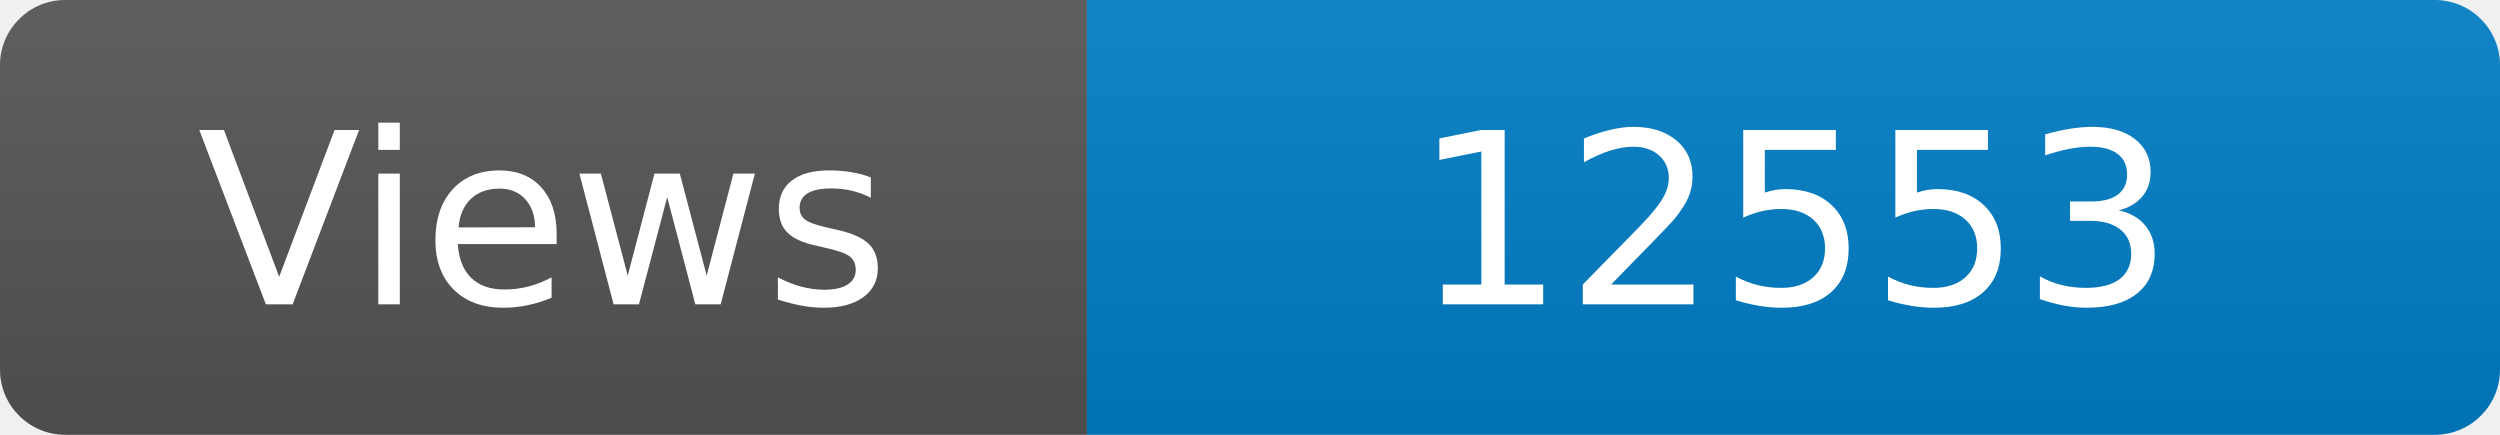
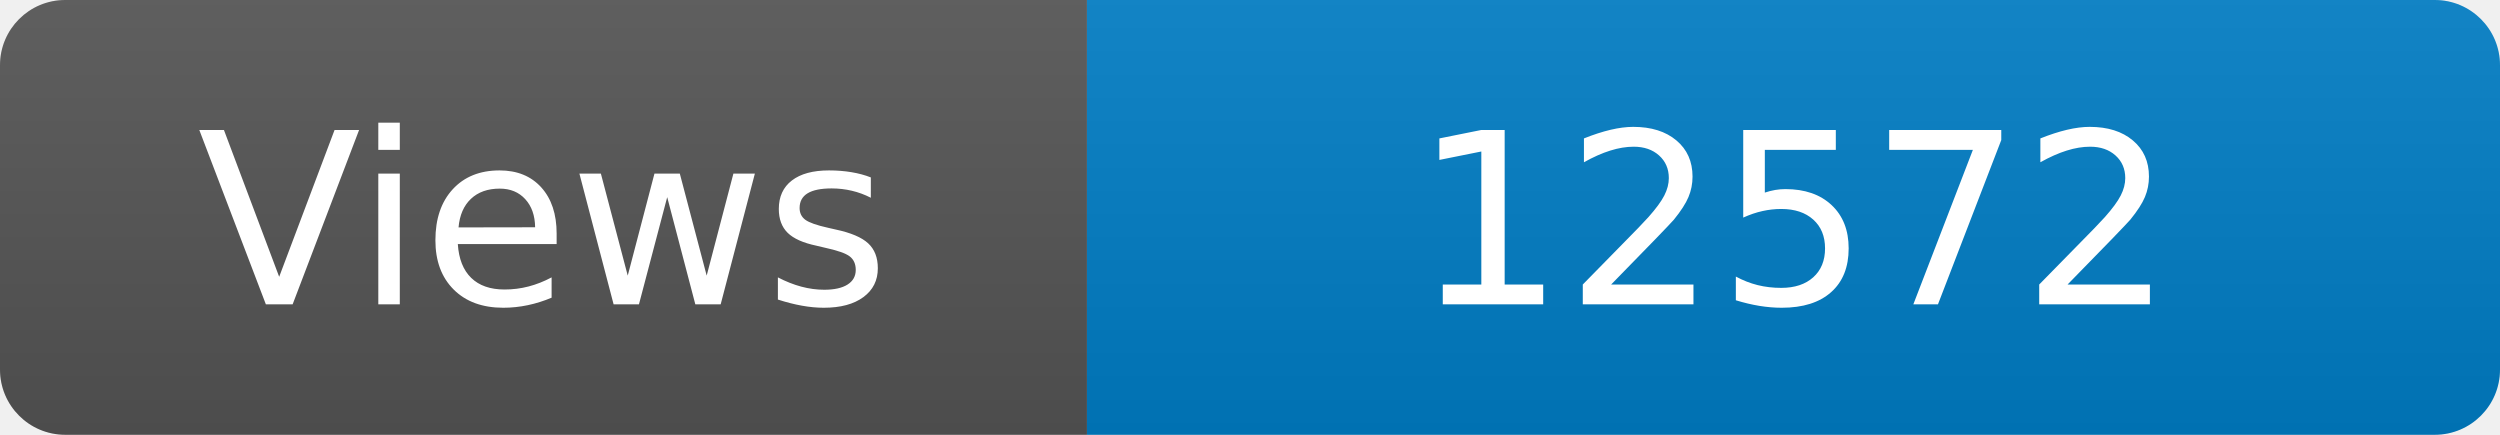
<svg xmlns="http://www.w3.org/2000/svg" width="115" height="20" role="img" aria-label="Maintained?: yes">
  <linearGradient id="s" x2="0" y2="100%">
    <stop offset="0" stop-color="#bbb" stop-opacity=".1" />
    <stop offset="1" stop-opacity=".1" />
  </linearGradient>
  <clipPath id="r">
    <rect width="115" height="20" rx="3" fill="#fff" />
  </clipPath>
  <g clip-path="url(#r)">
    <rect width="50" height="20" fill="#555" />
    <rect x="50" width="160" height="20" fill="#007ec6" />
    <rect width="115" height="20" fill="url(#s)" />
  </g>
  <g fill="#fff" text-anchor="middle" font-family="Verdana,Geneva,DejaVu Sans,sans-serif" font-size="110">
    <text x="250" y="140" transform="scale(.1)" fill="#fff">Views</text>
-     <text x="825" y="140" transform="scale(.1)" fill="#fff">12553</text>
+     <text x="825" y="140" transform="scale(.1)" fill="#fff">12572</text>
  </g>
</svg>
